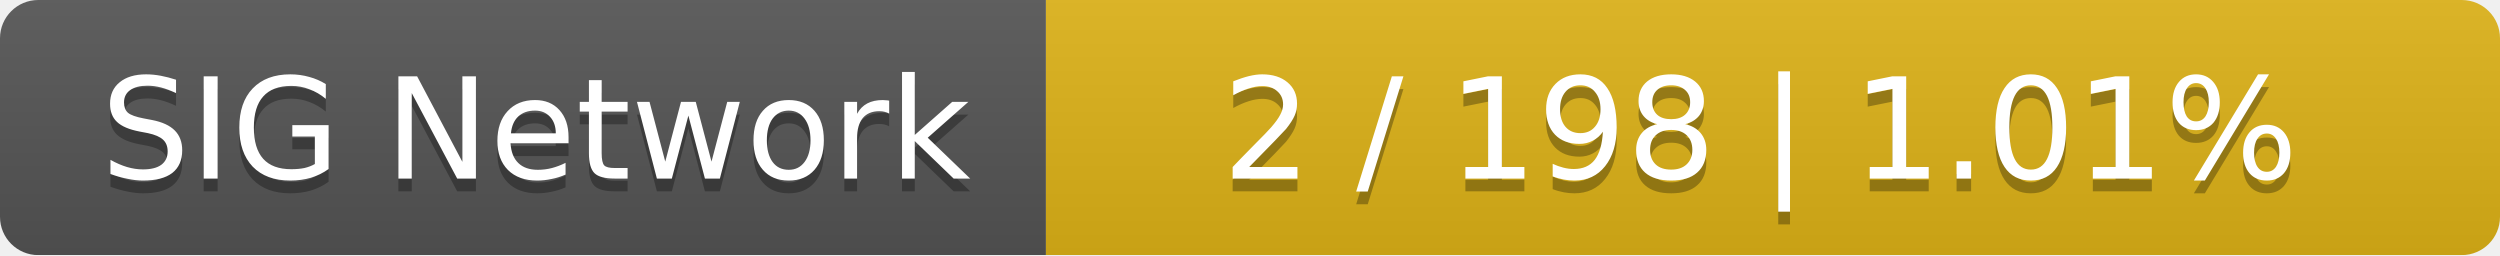
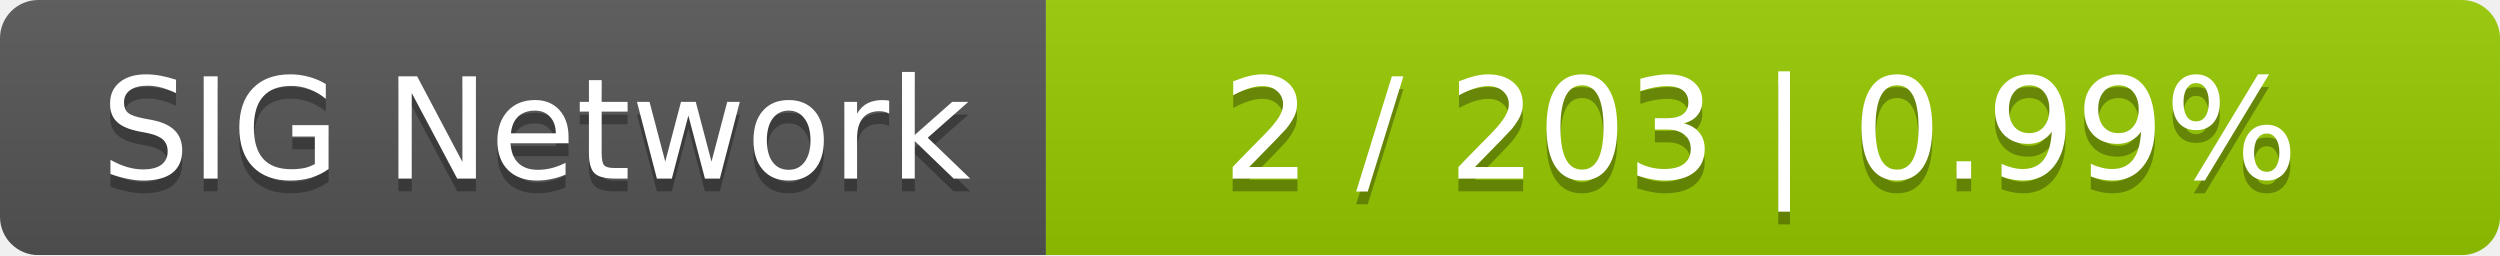
<svg xmlns="http://www.w3.org/2000/svg" width="196" height="20">
  <linearGradient id="smooth" x2="0" y2="100%">
    <stop offset="0" stop-color="#bbb" stop-opacity=".1" />
    <stop offset="1" stop-opacity=".1" />
  </linearGradient>
  <mask id="round">
    <rect width="196" height="20" rx="3" fill="#fff" />
  </mask>
  <g mask="url(#round)">
    <rect width="82" height="20" fill="#555" />
-     <rect x="82" width="114" height="20" fill="#dfb317" />
+     <rect x="82" width="114" height="20" fill="#97ca00" />
    <rect width="196" height="20" fill="url(#smooth)" />
  </g>
  <g fill="#fff" text-anchor="middle" font-family="DejaVu Sans,Verdana,Geneva,sans-serif" font-size="11">
    <text x="42" y="15" fill="#010101" fill-opacity=".3">SIG Network</text>
    <text x="42" y="14">SIG Network</text>
-     <text x="138" y="15" fill="#010101" fill-opacity=".3">2 / 198    |    1.01%</text>
-     <text x="138" y="14">2 / 198    |    1.01%</text>
+     <text x="138" y="15" fill="#010101" fill-opacity=".3">2 / 203    |    0.99%</text>
+     <text x="138" y="14">2 / 203    |    0.99%</text>
  </g>
</svg>
